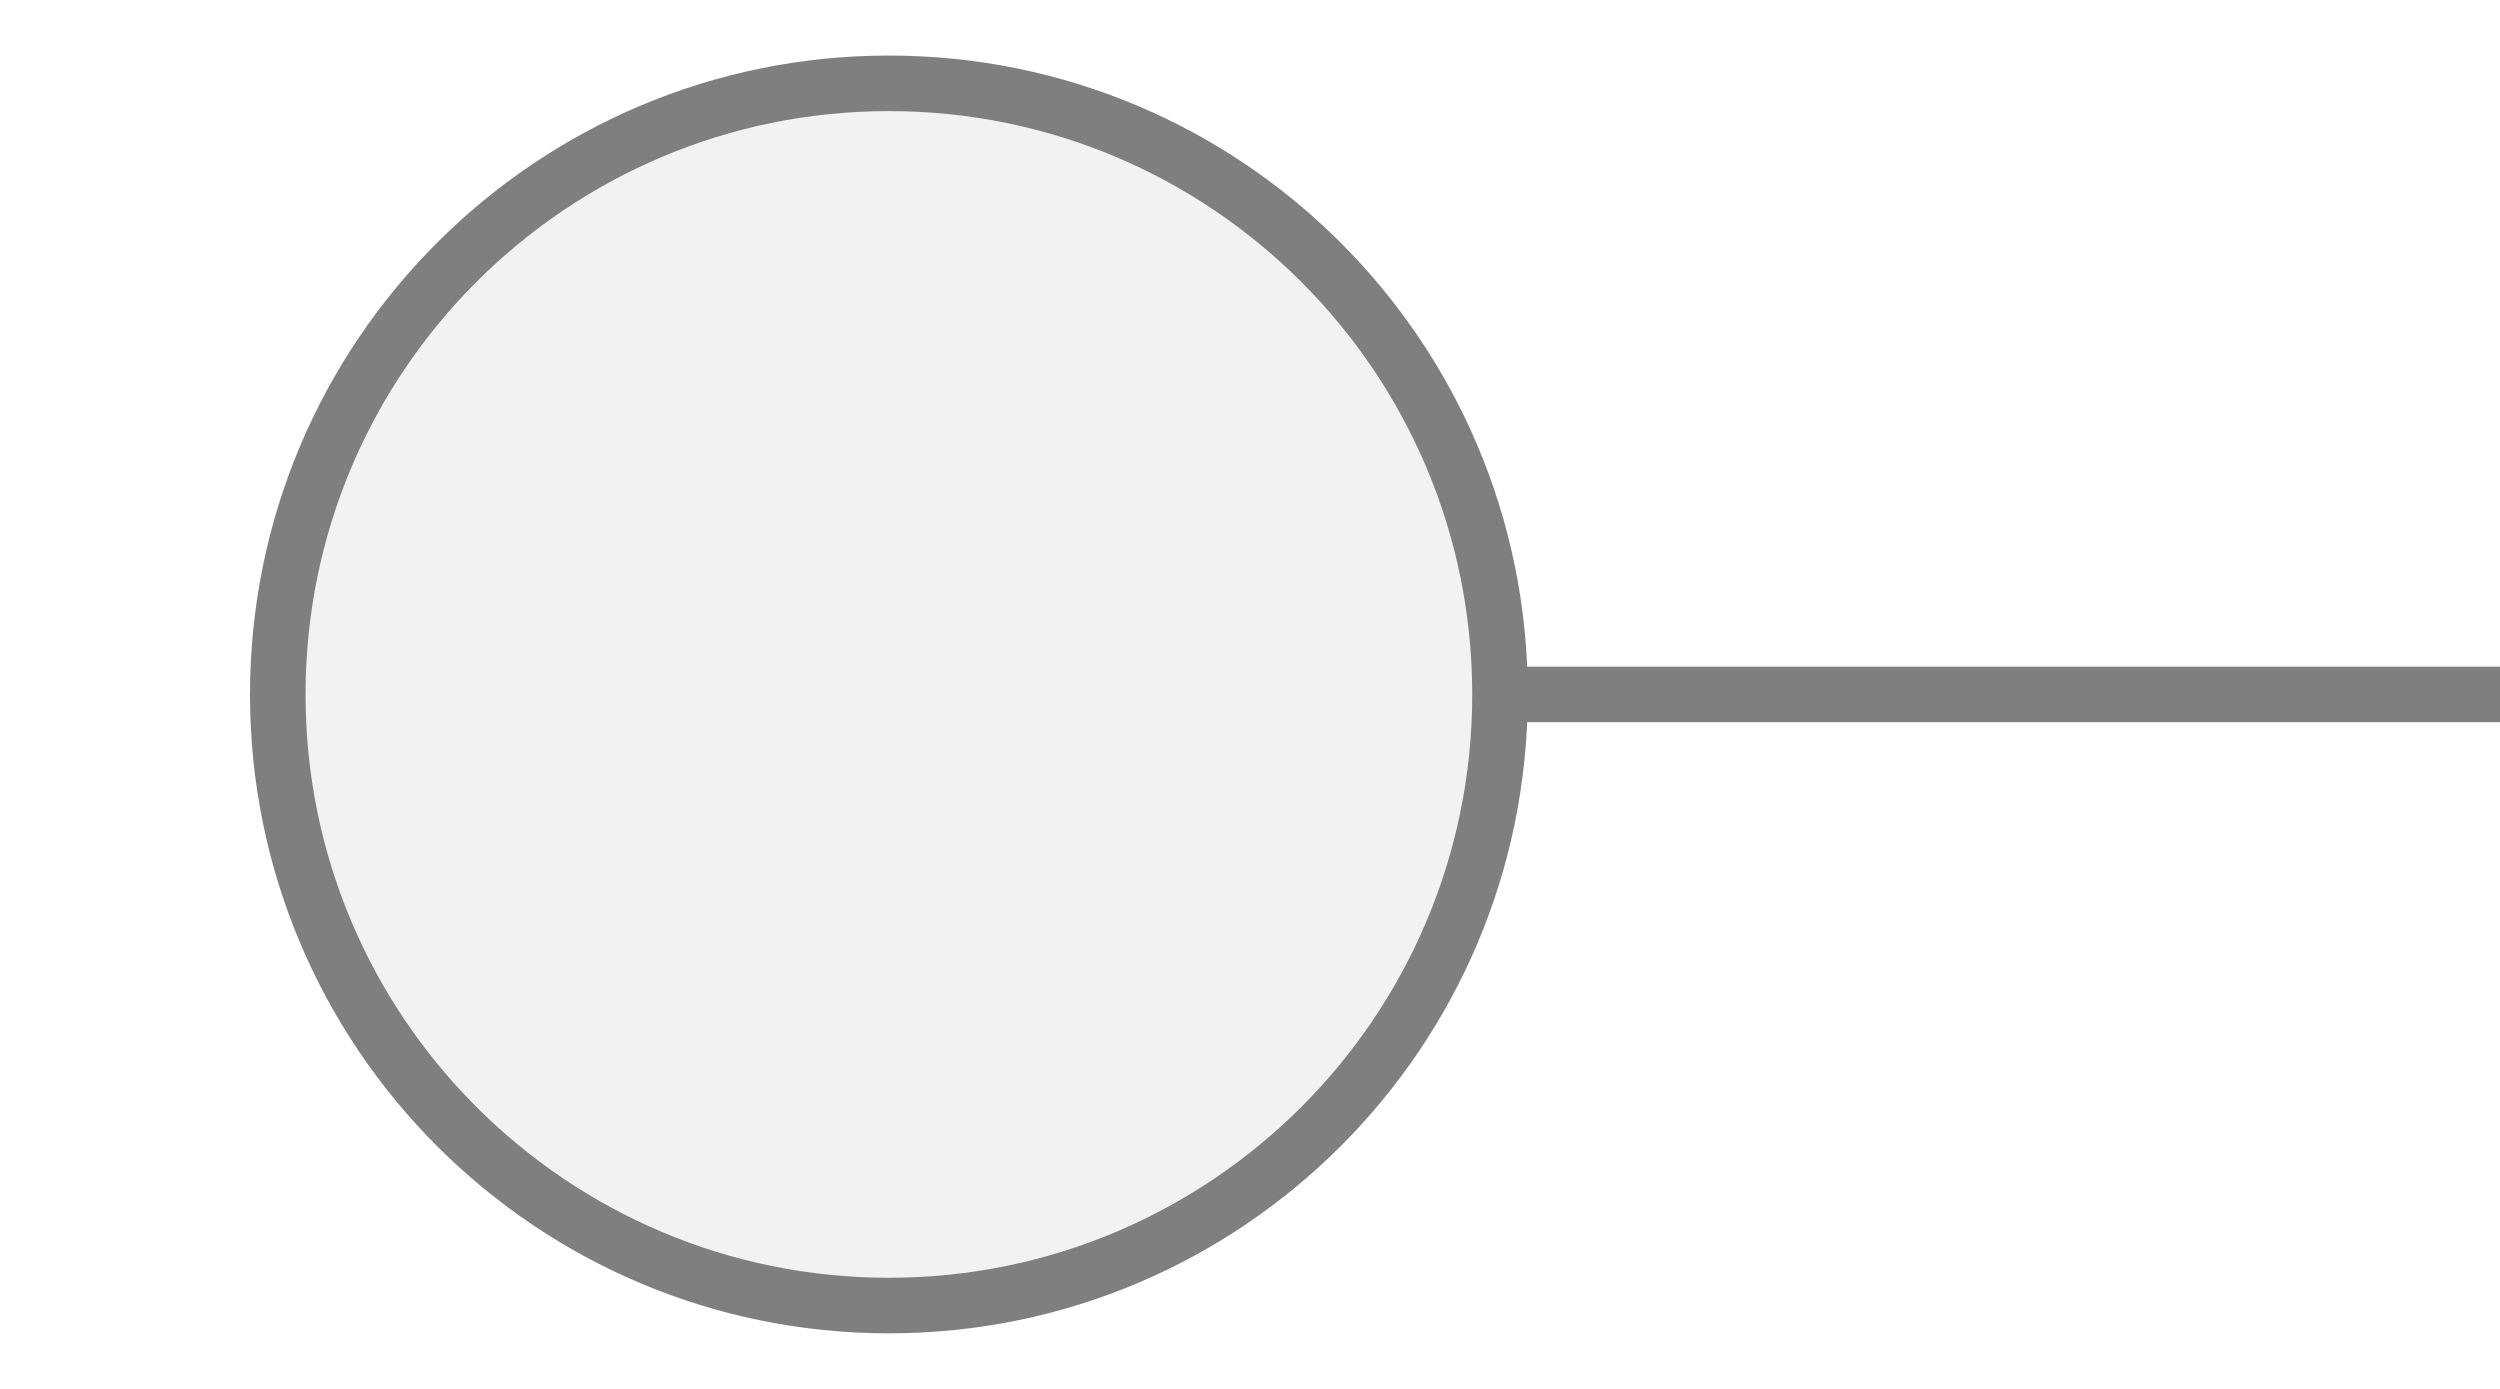
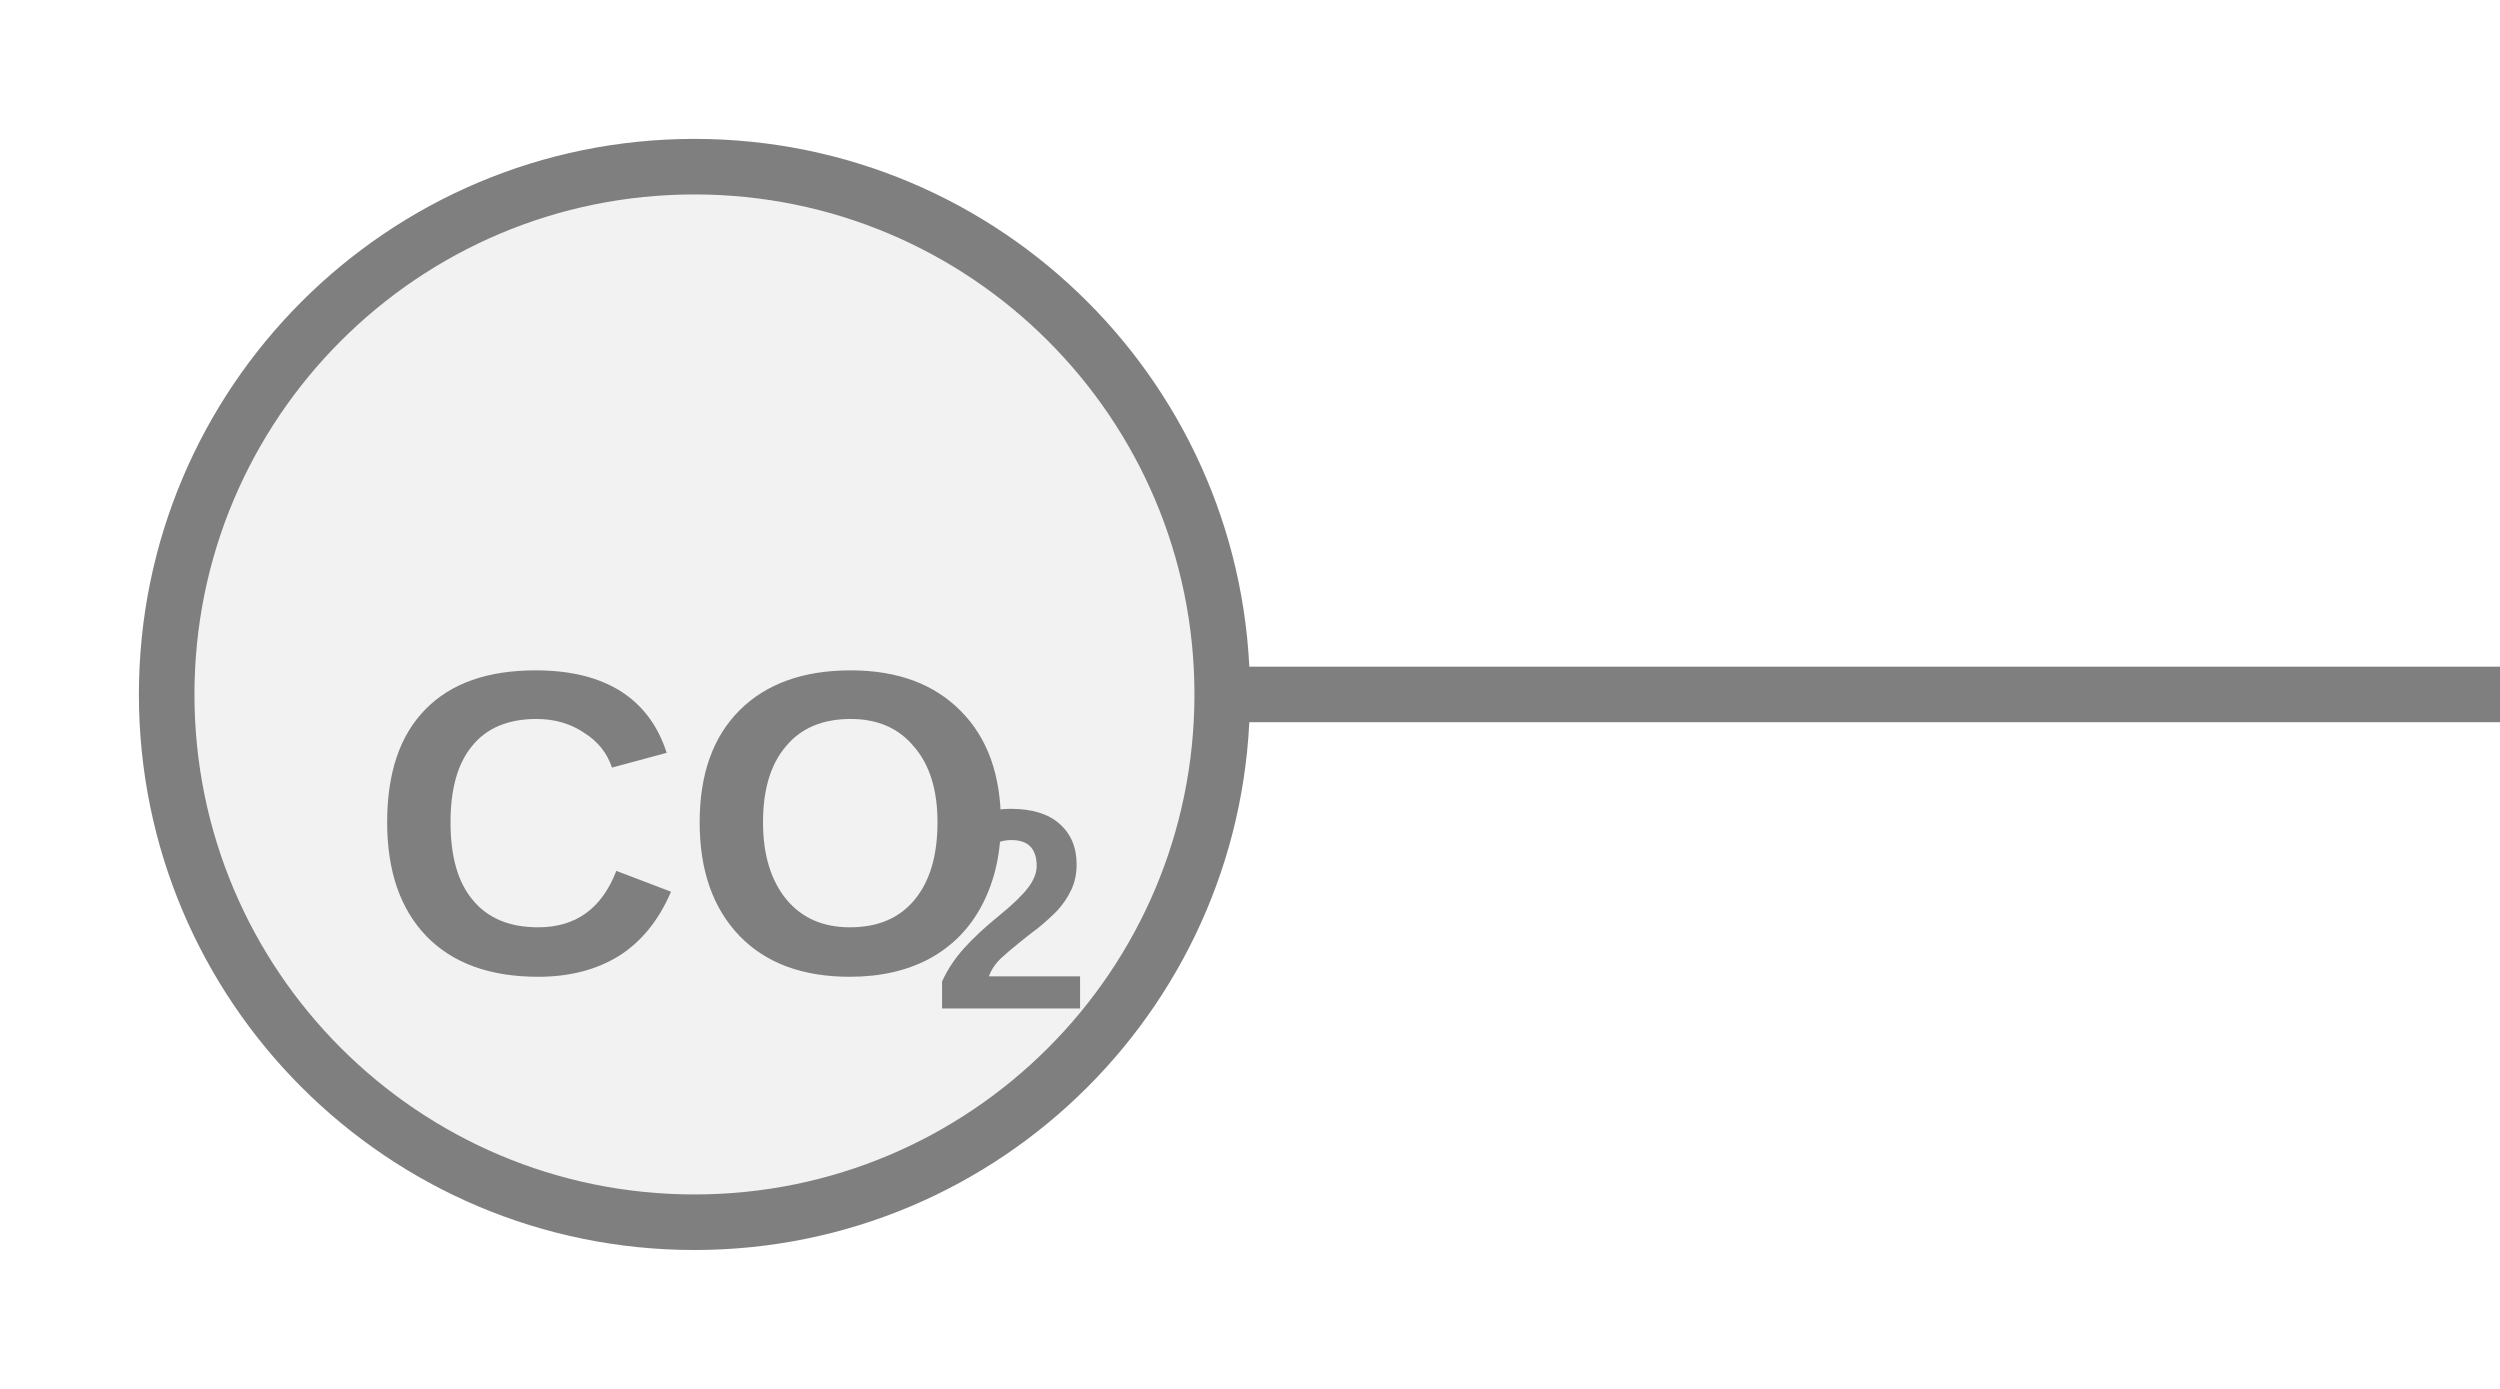
<svg xmlns="http://www.w3.org/2000/svg" width="45px" height="25px" viewBox="0 0 45 25">
-   <line x1="27" y1="12.5" x2="45" y2="12.5" stroke="#7f7f7f" stroke-width="1" stroke-linecap="round" />
-   <circle cx="16" cy="12.5" r="11" fill="#f2f2f2" stroke="#7f7f7f" stroke-width="1" />
+   <line x1="22" y1="12.5" x2="45" y2="12.5" stroke="#7f7f7f" stroke-width="1" stroke-linecap="round" />
+   <circle cx="12.5" cy="12.5" r="9.5" fill="#f2f2f2" stroke="#7f7f7f" stroke-width="1" />
+   <text x="12.5" y="15.294" fill="#7f7f7f" font-family="Arial, Helvetica, sans-serif" font-size="7.79" font-style="normal" font-weight="600" text-anchor="middle" dominant-baseline="middle">CO</text>
+   <text x="16.785" y="16.696" fill="#7f7f7f" font-family="Arial, Helvetica, sans-serif" font-size="5.141" font-style="normal" font-weight="600" text-anchor="start" dominant-baseline="middle">2</text>
</svg>
